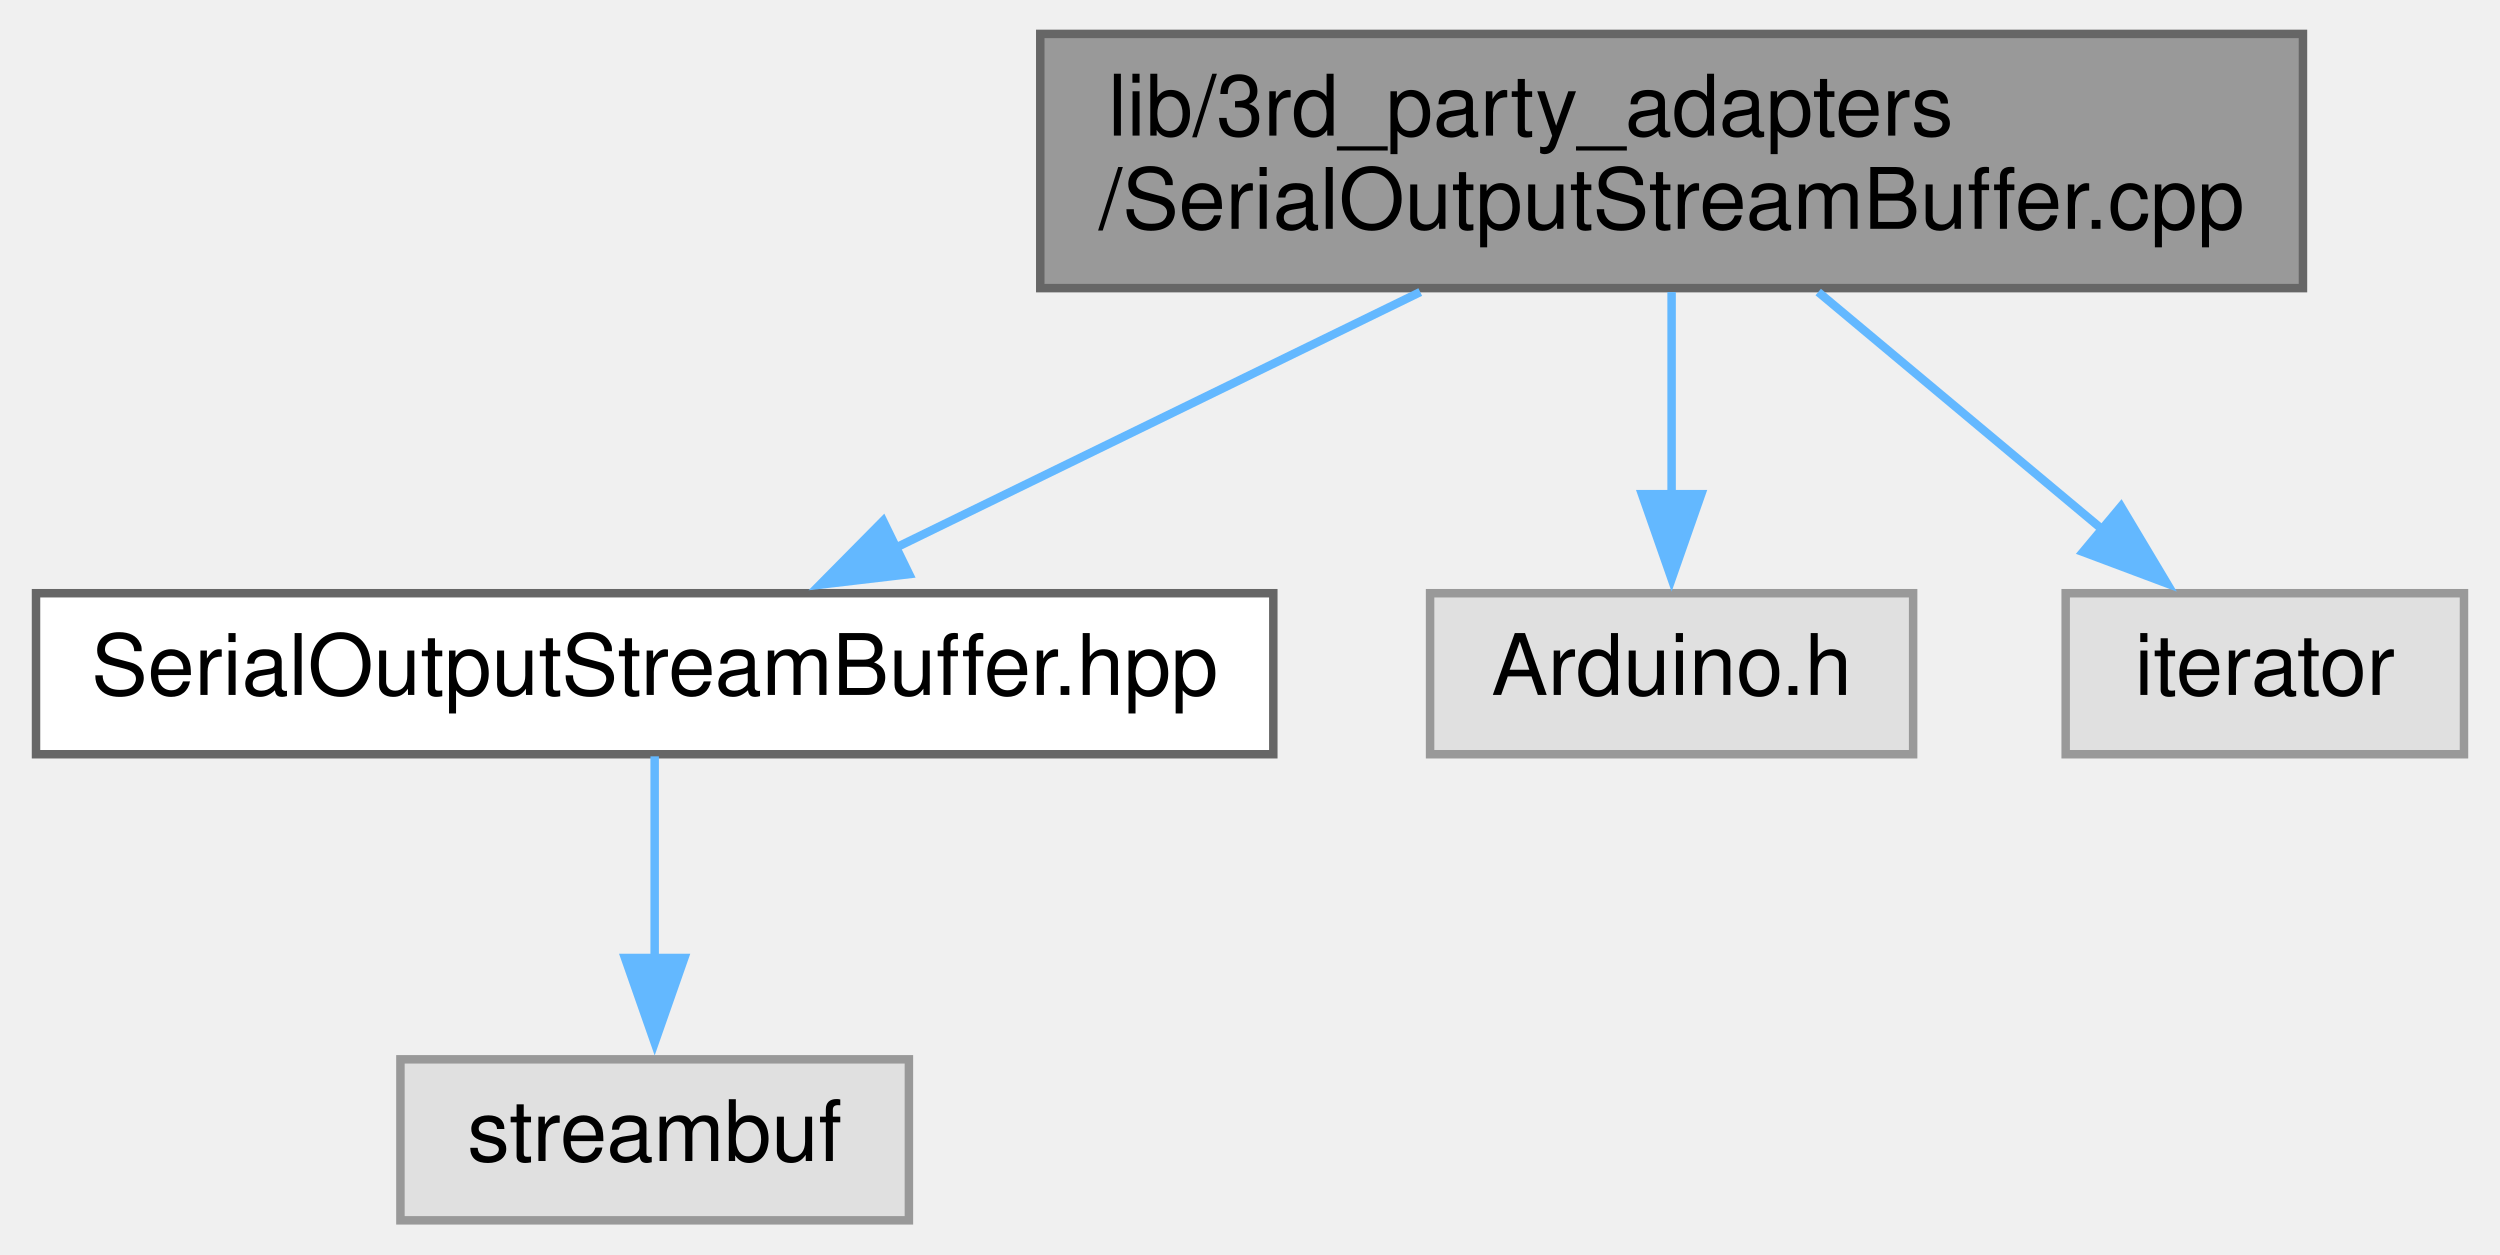
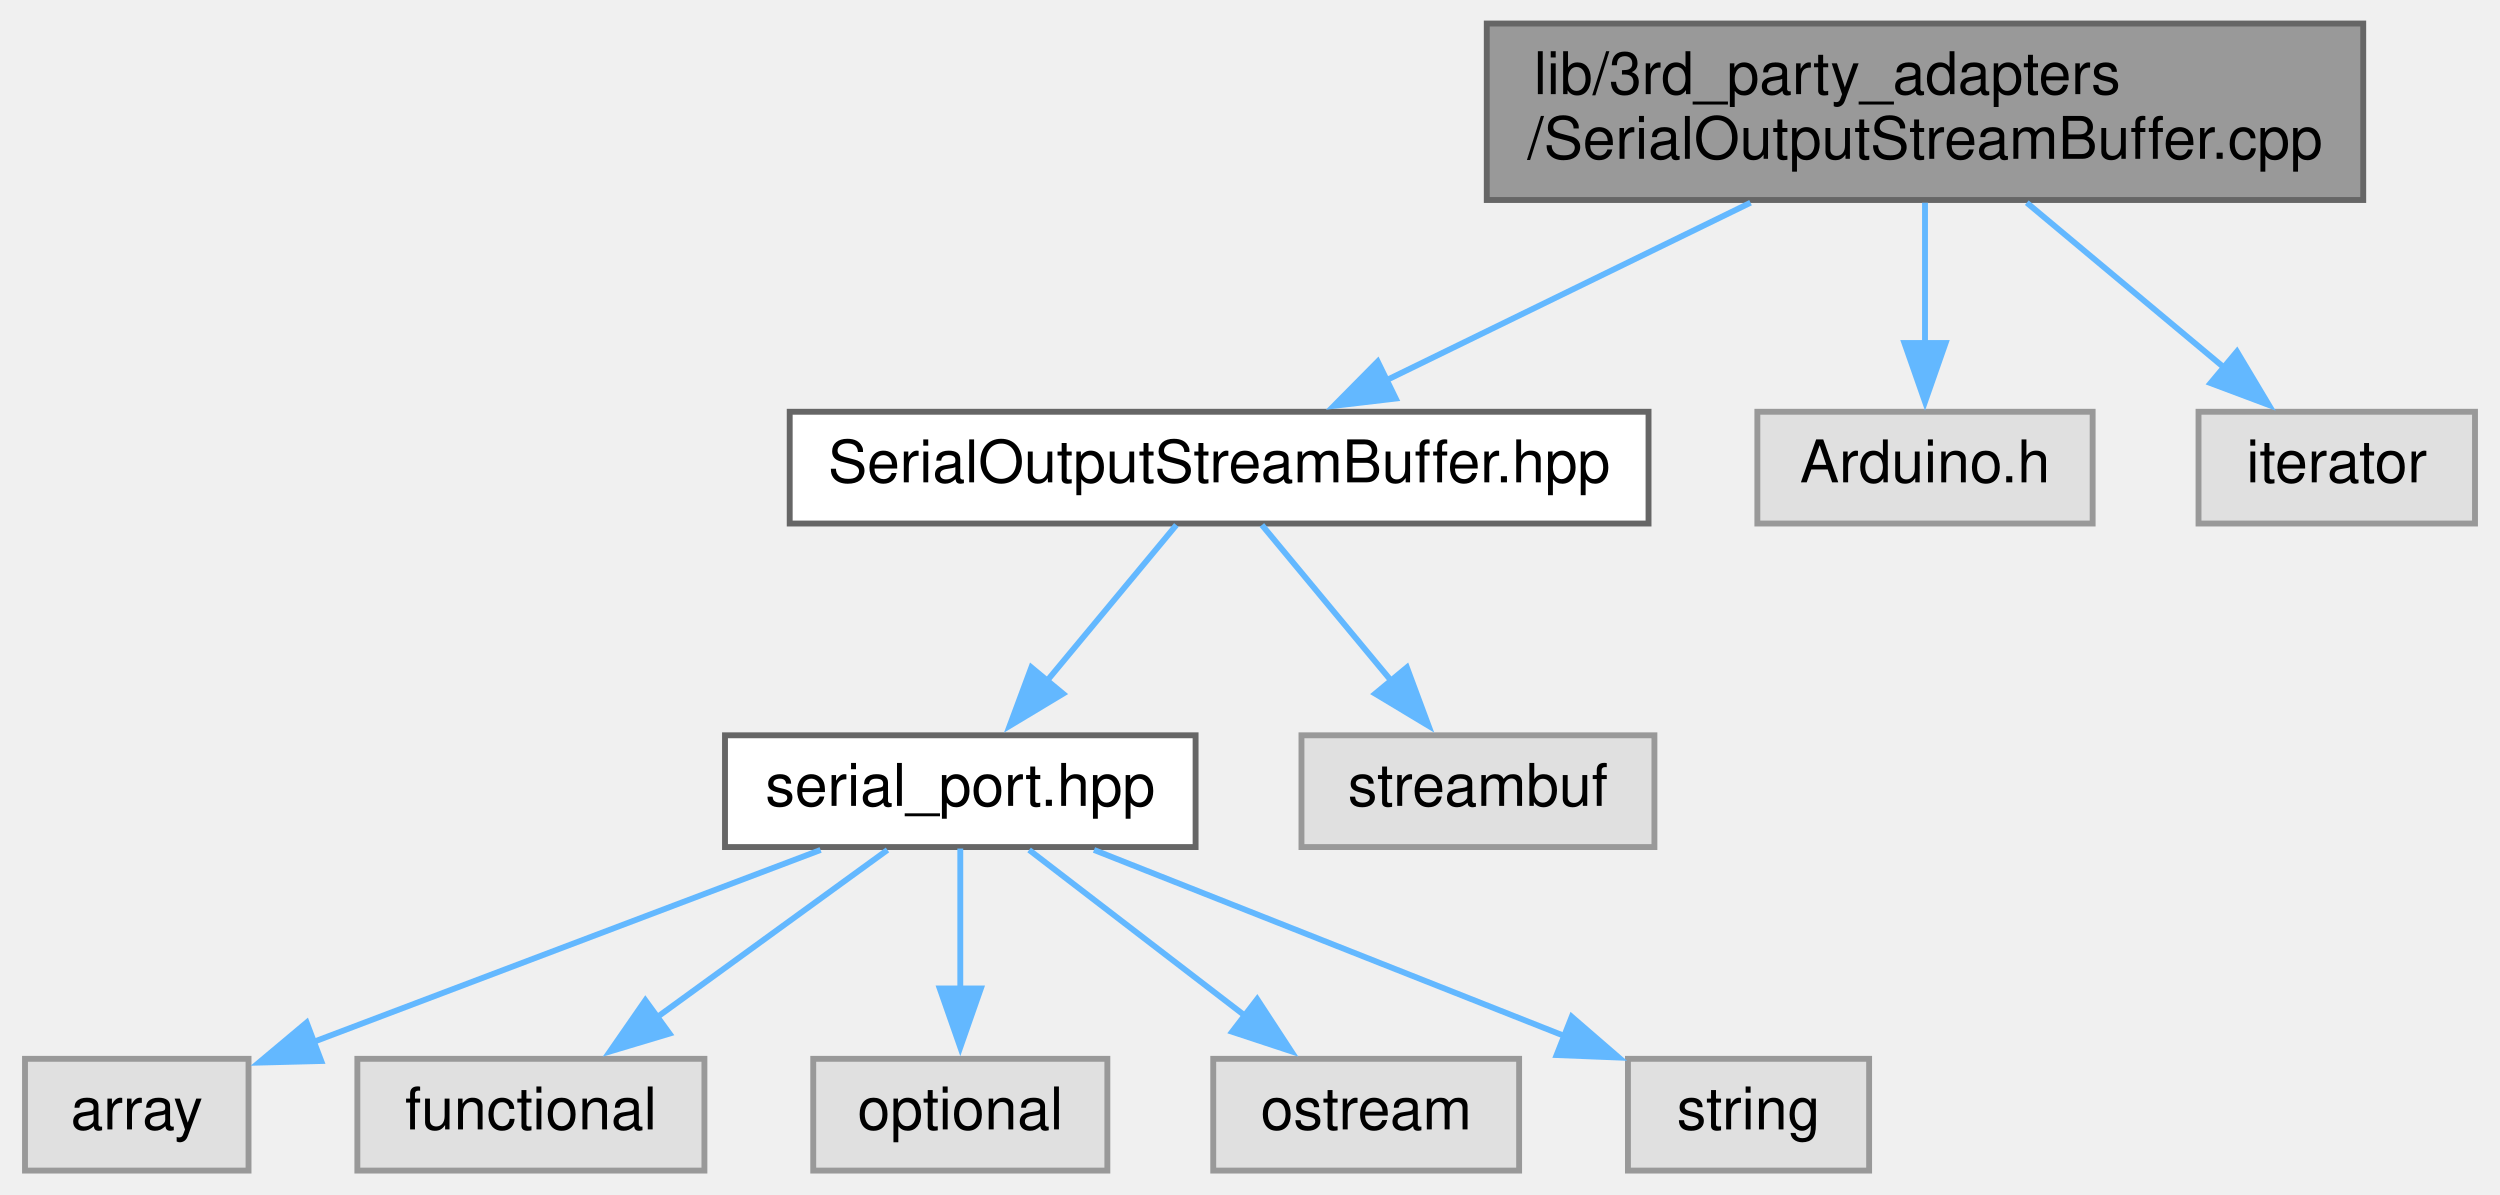
- <svg xmlns="http://www.w3.org/2000/svg" xmlns:xlink="http://www.w3.org/1999/xlink" width="295pt" height="148pt" viewBox="0.00 0.00 294.50 148.00">
-   <g id="graph0" class="graph" transform="scale(1 1) rotate(0) translate(4 144)">
+ <svg xmlns="http://www.w3.org/2000/svg" xmlns:xlink="http://www.w3.org/1999/xlink" width="425pt" height="203pt" viewBox="0.00 0.00 424.50 203.00">
+   <g id="graph0" class="graph" transform="scale(1 1) rotate(0) translate(4 199)">
    <g id="node1" class="node">
      <g id="a_node1">
        <a xlink:title=" ">
-           <polygon fill="#999999" stroke="#666666" points="267.5,-140 118.5,-140 118.5,-110 267.5,-110 267.5,-140" />
-           <text text-anchor="start" x="126.5" y="-128" font-family="Helvetica,sans-Serif" font-size="10.00">lib/3rd_party_adapters</text>
-           <text text-anchor="middle" x="193" y="-117" font-family="Helvetica,sans-Serif" font-size="10.00">/SerialOutputStreamBuffer.cpp</text>
+           <polygon fill="#999999" stroke="#666666" points="397.5,-195 248.5,-195 248.5,-165 397.5,-165 397.5,-195" />
+           <text text-anchor="start" x="256.5" y="-183" font-family="Helvetica,sans-Serif" font-size="10.00">lib/3rd_party_adapters</text>
+           <text text-anchor="middle" x="323" y="-172" font-family="Helvetica,sans-Serif" font-size="10.00">/SerialOutputStreamBuffer.cpp</text>
        </a>
      </g>
    </g>
    <g id="node2" class="node">
      <g id="a_node2">
        <a xlink:href="SerialOutputStreamBuffer_8hpp.xhtml" target="_top" xlink:title=" ">
-           <polygon fill="white" stroke="#666666" points="146,-74 0,-74 0,-55 146,-55 146,-74" />
-           <text text-anchor="middle" x="73" y="-62" font-family="Helvetica,sans-Serif" font-size="10.00">SerialOutputStreamBuffer.hpp</text>
+           <polygon fill="white" stroke="#666666" points="276,-129 130,-129 130,-110 276,-110 276,-129" />
+           <text text-anchor="middle" x="203" y="-117" font-family="Helvetica,sans-Serif" font-size="10.00">SerialOutputStreamBuffer.hpp</text>
        </a>
      </g>
    </g>
    <g id="edge1" class="edge">
-       <path fill="none" stroke="#63b8ff" d="M163.34,-109.54C144.42,-100.32 120.05,-88.44 101.39,-79.34" />
-       <polygon fill="#63b8ff" stroke="#63b8ff" points="103.03,-76.25 92.51,-75.01 99.96,-82.54 103.03,-76.25" />
+       <path fill="none" stroke="#63b8ff" d="M293.34,-164.54C274.42,-155.32 250.05,-143.44 231.39,-134.34" />
+       <polygon fill="#63b8ff" stroke="#63b8ff" points="233.03,-131.25 222.51,-130.01 229.96,-137.54 233.03,-131.25" />
+     </g>
+     <g id="node10" class="node">
+       <g id="a_node10">
+         <a xlink:title=" ">
+           <polygon fill="#e0e0e0" stroke="#999999" points="351.5,-129 294.5,-129 294.5,-110 351.5,-110 351.5,-129" />
+           <text text-anchor="middle" x="323" y="-117" font-family="Helvetica,sans-Serif" font-size="10.00">Arduino.h</text>
+         </a>
+       </g>
+     </g>
+     <g id="edge9" class="edge">
+       <path fill="none" stroke="#63b8ff" d="M323,-164.54C323,-157.34 323,-148.53 323,-140.68" />
+       <polygon fill="#63b8ff" stroke="#63b8ff" points="326.5,-140.69 323,-130.69 319.5,-140.69 326.5,-140.69" />
+     </g>
+     <g id="node11" class="node">
+       <g id="a_node11">
+         <a xlink:title=" ">
+           <polygon fill="#e0e0e0" stroke="#999999" points="416.5,-129 369.5,-129 369.5,-110 416.5,-110 416.5,-129" />
+           <text text-anchor="middle" x="393" y="-117" font-family="Helvetica,sans-Serif" font-size="10.00">iterator</text>
+         </a>
+       </g>
+     </g>
+     <g id="edge10" class="edge">
+       <path fill="none" stroke="#63b8ff" d="M340.3,-164.54C350.47,-156.04 363.34,-145.29 373.82,-136.53" />
+       <polygon fill="#63b8ff" stroke="#63b8ff" points="376.03,-139.24 381.46,-130.15 371.54,-133.87 376.03,-139.24" />
+     </g>
+     <g id="node3" class="node">
+       <g id="a_node3">
+         <a xlink:href="serial__port_8hpp.xhtml" target="_top" xlink:title=" ">
+           <polygon fill="white" stroke="#666666" points="199,-74 119,-74 119,-55 199,-55 199,-74" />
+           <text text-anchor="middle" x="159" y="-62" font-family="Helvetica,sans-Serif" font-size="10.00">serial_port.hpp</text>
+         </a>
+       </g>
+     </g>
+     <g id="edge2" class="edge">
+       <path fill="none" stroke="#63b8ff" d="M195.73,-109.75C189.72,-102.5 180.99,-91.98 173.54,-83.02" />
+       <polygon fill="#63b8ff" stroke="#63b8ff" points="176.47,-81.07 167.39,-75.61 171.08,-85.54 176.47,-81.07" />
+     </g>
+     <g id="node9" class="node">
+       <g id="a_node9">
+         <a xlink:title=" ">
+           <polygon fill="#e0e0e0" stroke="#999999" points="277,-74 217,-74 217,-55 277,-55 277,-74" />
+           <text text-anchor="middle" x="247" y="-62" font-family="Helvetica,sans-Serif" font-size="10.00">streambuf</text>
+         </a>
+       </g>
+     </g>
+     <g id="edge8" class="edge">
+       <path fill="none" stroke="#63b8ff" d="M210.27,-109.75C216.28,-102.5 225.01,-91.98 232.46,-83.02" />
+       <polygon fill="#63b8ff" stroke="#63b8ff" points="234.92,-85.54 238.61,-75.61 229.53,-81.07 234.92,-85.54" />
    </g>
    <g id="node4" class="node">
      <g id="a_node4">
        <a xlink:title=" ">
-           <polygon fill="#e0e0e0" stroke="#999999" points="221.5,-74 164.5,-74 164.5,-55 221.5,-55 221.5,-74" />
-           <text text-anchor="middle" x="193" y="-62" font-family="Helvetica,sans-Serif" font-size="10.00">Arduino.h</text>
+           <polygon fill="#e0e0e0" stroke="#999999" points="38,-19 0,-19 0,0 38,0 38,-19" />
+           <text text-anchor="middle" x="19" y="-7" font-family="Helvetica,sans-Serif" font-size="10.00">array</text>
        </a>
      </g>
    </g>
    <g id="edge3" class="edge">
-       <path fill="none" stroke="#63b8ff" d="M193,-109.54C193,-102.34 193,-93.53 193,-85.68" />
-       <polygon fill="#63b8ff" stroke="#63b8ff" points="196.5,-85.69 193,-75.69 189.5,-85.69 196.5,-85.69" />
+       <path fill="none" stroke="#63b8ff" d="M135.25,-54.51C111.47,-45.51 74.79,-31.62 49,-21.86" />
+       <polygon fill="#63b8ff" stroke="#63b8ff" points="50.36,-18.63 39.76,-18.36 47.88,-25.17 50.36,-18.63" />
    </g>
    <g id="node5" class="node">
      <g id="a_node5">
        <a xlink:title=" ">
-           <polygon fill="#e0e0e0" stroke="#999999" points="286.5,-74 239.5,-74 239.5,-55 286.5,-55 286.5,-74" />
-           <text text-anchor="middle" x="263" y="-62" font-family="Helvetica,sans-Serif" font-size="10.00">iterator</text>
+           <polygon fill="#e0e0e0" stroke="#999999" points="115.5,-19 56.5,-19 56.5,0 115.5,0 115.5,-19" />
+           <text text-anchor="middle" x="86" y="-7" font-family="Helvetica,sans-Serif" font-size="10.00">functional</text>
        </a>
      </g>
    </g>
    <g id="edge4" class="edge">
-       <path fill="none" stroke="#63b8ff" d="M210.3,-109.54C220.47,-101.04 233.34,-90.29 243.82,-81.53" />
-       <polygon fill="#63b8ff" stroke="#63b8ff" points="246.03,-84.24 251.46,-75.15 241.54,-78.87 246.03,-84.24" />
+       <path fill="none" stroke="#63b8ff" d="M146.62,-54.51C135.85,-46.7 120.03,-35.21 107.25,-25.93" />
+       <polygon fill="#63b8ff" stroke="#63b8ff" points="109.57,-23.29 99.43,-20.25 105.46,-28.95 109.57,-23.29" />
    </g>
-     <g id="node3" class="node">
-       <g id="a_node3">
+     <g id="node6" class="node">
+       <g id="a_node6">
        <a xlink:title=" ">
-           <polygon fill="#e0e0e0" stroke="#999999" points="103,-19 43,-19 43,0 103,0 103,-19" />
-           <text text-anchor="middle" x="73" y="-7" font-family="Helvetica,sans-Serif" font-size="10.00">streambuf</text>
+           <polygon fill="#e0e0e0" stroke="#999999" points="184,-19 134,-19 134,0 184,0 184,-19" />
+           <text text-anchor="middle" x="159" y="-7" font-family="Helvetica,sans-Serif" font-size="10.00">optional</text>
        </a>
      </g>
    </g>
-     <g id="edge2" class="edge">
-       <path fill="none" stroke="#63b8ff" d="M73,-54.75C73,-48.27 73,-39.16 73,-30.9" />
-       <polygon fill="#63b8ff" stroke="#63b8ff" points="76.5,-30.96 73,-20.96 69.5,-30.96 76.5,-30.96" />
+     <g id="edge5" class="edge">
+       <path fill="none" stroke="#63b8ff" d="M159,-54.75C159,-48.27 159,-39.16 159,-30.9" />
+       <polygon fill="#63b8ff" stroke="#63b8ff" points="162.5,-30.96 159,-20.96 155.5,-30.96 162.5,-30.96" />
+     </g>
+     <g id="node7" class="node">
+       <g id="a_node7">
+         <a xlink:title=" ">
+           <polygon fill="#e0e0e0" stroke="#999999" points="254,-19 202,-19 202,0 254,0 254,-19" />
+           <text text-anchor="middle" x="228" y="-7" font-family="Helvetica,sans-Serif" font-size="10.00">ostream</text>
+         </a>
+       </g>
+     </g>
+     <g id="edge6" class="edge">
+       <path fill="none" stroke="#63b8ff" d="M170.7,-54.51C180.78,-46.77 195.54,-35.43 207.56,-26.2" />
+       <polygon fill="#63b8ff" stroke="#63b8ff" points="209.47,-29.15 215.27,-20.28 205.21,-23.6 209.47,-29.15" />
+     </g>
+     <g id="node8" class="node">
+       <g id="a_node8">
+         <a xlink:title=" ">
+           <polygon fill="#e0e0e0" stroke="#999999" points="313.5,-19 272.5,-19 272.5,0 313.5,0 313.5,-19" />
+           <text text-anchor="middle" x="293" y="-7" font-family="Helvetica,sans-Serif" font-size="10.00">string</text>
+         </a>
+       </g>
+     </g>
+     <g id="edge7" class="edge">
+       <path fill="none" stroke="#63b8ff" d="M181.73,-54.51C203.75,-45.8 237.31,-32.53 261.81,-22.84" />
+       <polygon fill="#63b8ff" stroke="#63b8ff" points="262.94,-26.15 270.95,-19.22 260.37,-19.64 262.94,-26.15" />
    </g>
  </g>
</svg>
